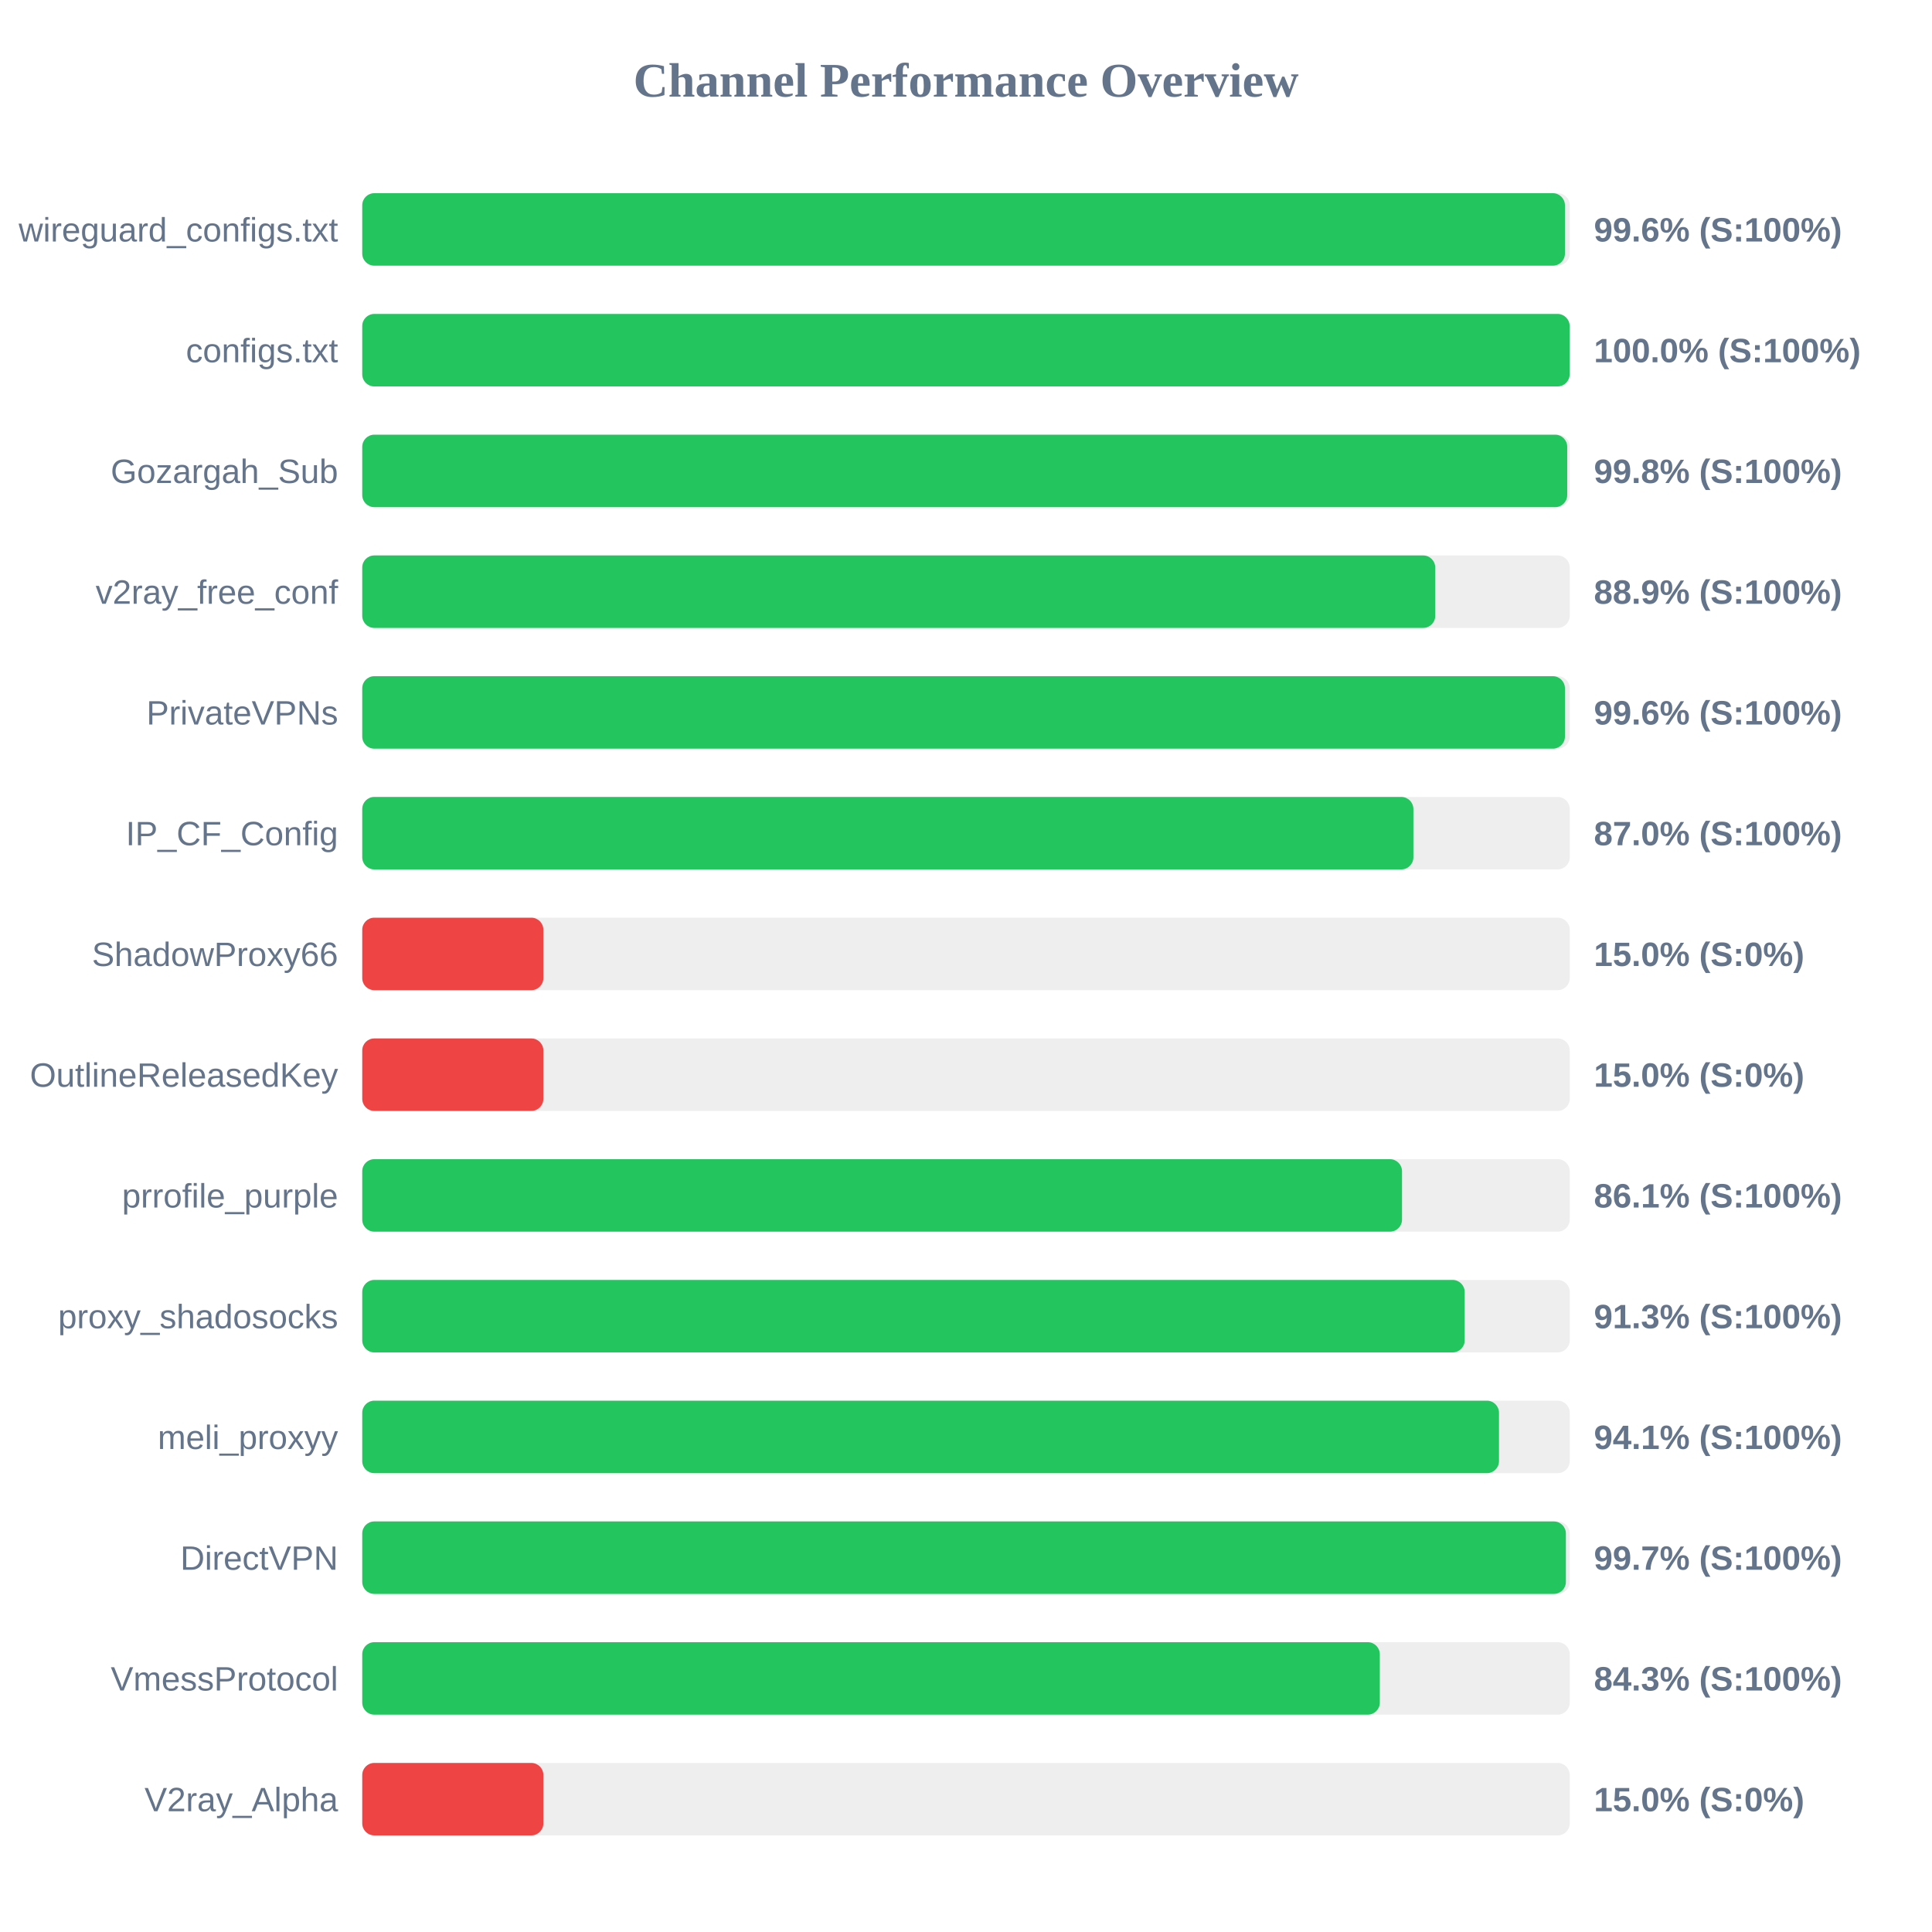
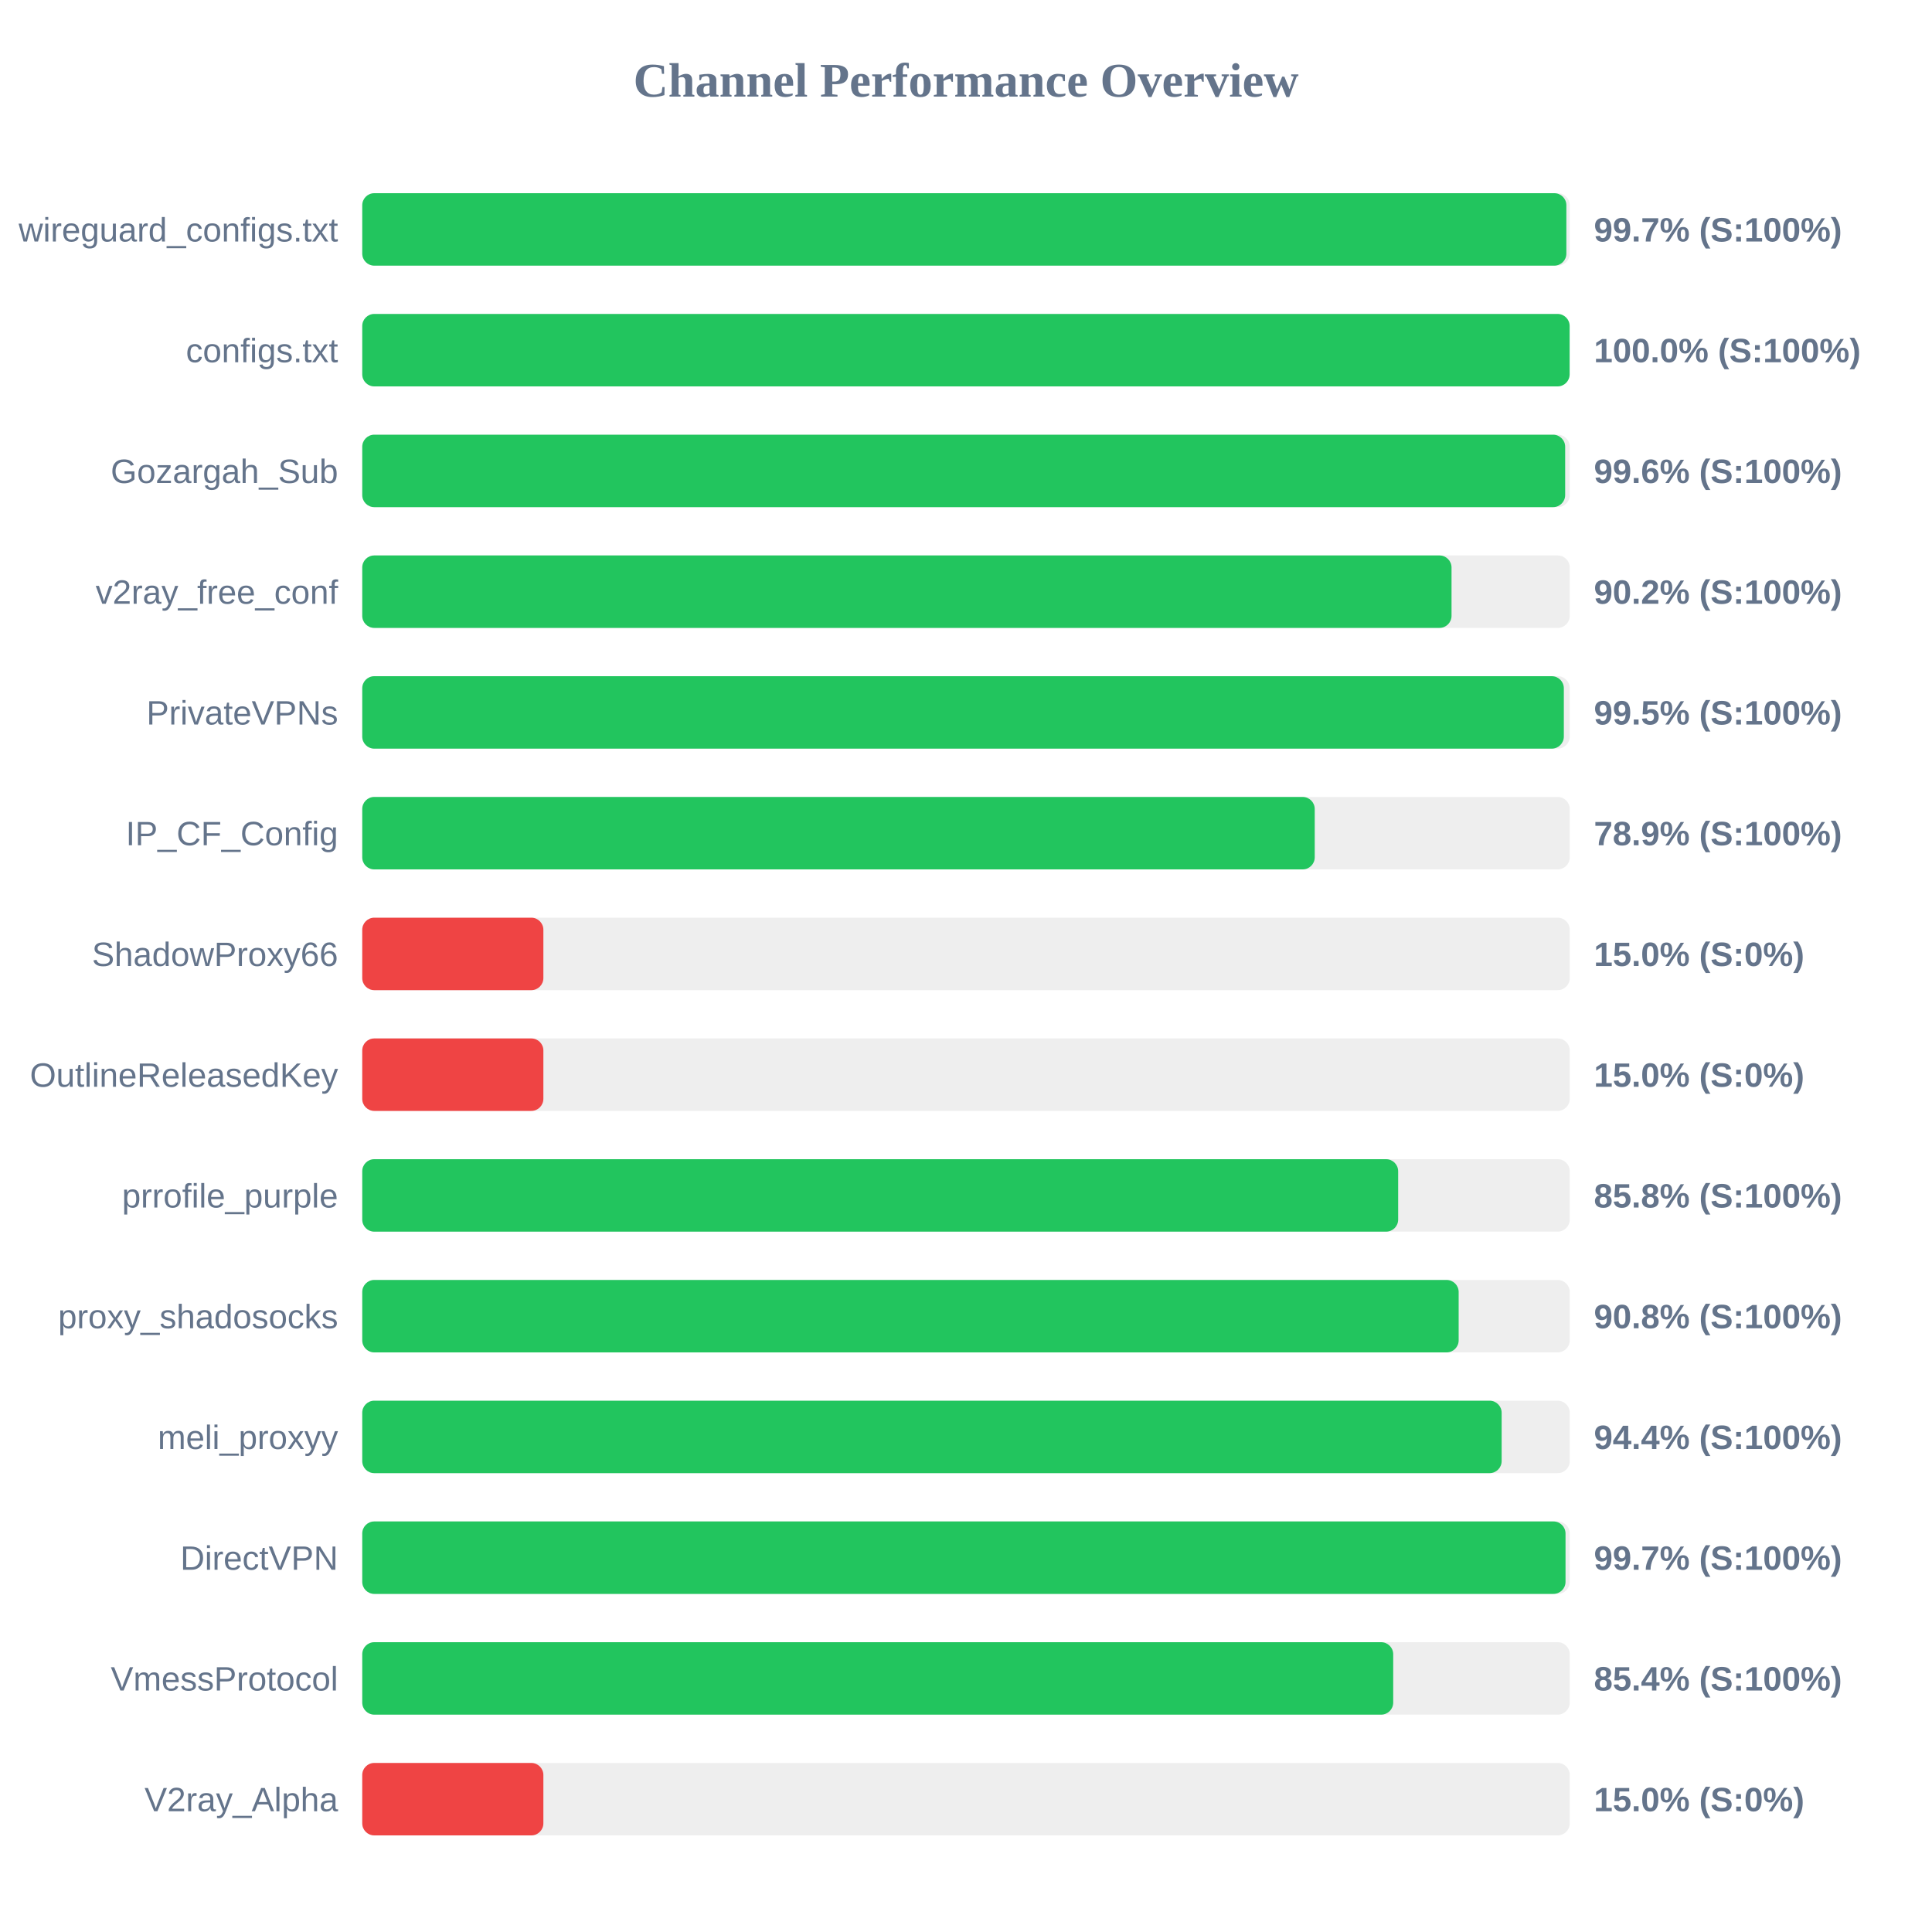
<svg xmlns="http://www.w3.org/2000/svg" width="800" height="800" version="1.1">
  <style>
        .row { font: 14px Arial; fill: #64748b; }
        .score { font: bold 14px Arial; fill: #64748b; }
    </style>
  <text x="400" y="40" text-anchor="middle" font-size="20px" font-weight="bold" fill="#64748b">Channel Performance Overview</text>
  <rect x="150" y="80" width="500" height="30" fill="#eee" rx="5" />
-   <rect x="150" y="80" width="498.0" height="30" fill="#22c55e" rx="5" />
+   <rect x="150" y="80" width="498.6" height="30" fill="#22c55e" rx="5" />
  <text x="140" y="100" text-anchor="end" class="row">wireguard_configs.txt</text>
-   <text x="660" y="100" text-anchor="start" class="score">99.6% (S:100%)</text>
+   <text x="660" y="100" text-anchor="start" class="score">99.7% (S:100%)</text>
  <rect x="150" y="130" width="500" height="30" fill="#eee" rx="5" />
  <rect x="150" y="130" width="499.95" height="30" fill="#22c55e" rx="5" />
  <text x="140" y="150" text-anchor="end" class="row">configs.txt</text>
  <text x="660" y="150" text-anchor="start" class="score">100.0% (S:100%)</text>
  <rect x="150" y="180" width="500" height="30" fill="#eee" rx="5" />
-   <rect x="150" y="180" width="498.95" height="30" fill="#22c55e" rx="5" />
+   <rect x="150" y="180" width="498.1" height="30" fill="#22c55e" rx="5" />
  <text x="140" y="200" text-anchor="end" class="row">Gozargah_Sub</text>
-   <text x="660" y="200" text-anchor="start" class="score">99.8% (S:100%)</text>
+   <text x="660" y="200" text-anchor="start" class="score">99.6% (S:100%)</text>
  <rect x="150" y="230" width="500" height="30" fill="#eee" rx="5" />
-   <rect x="150" y="230" width="444.3" height="30" fill="#22c55e" rx="5" />
+   <rect x="150" y="230" width="451.05" height="30" fill="#22c55e" rx="5" />
  <text x="140" y="250" text-anchor="end" class="row">v2ray_free_conf</text>
-   <text x="660" y="250" text-anchor="start" class="score">88.9% (S:100%)</text>
+   <text x="660" y="250" text-anchor="start" class="score">90.2% (S:100%)</text>
  <rect x="150" y="280" width="500" height="30" fill="#eee" rx="5" />
-   <rect x="150" y="280" width="498.0" height="30" fill="#22c55e" rx="5" />
+   <rect x="150" y="280" width="497.55" height="30" fill="#22c55e" rx="5" />
  <text x="140" y="300" text-anchor="end" class="row">PrivateVPNs</text>
-   <text x="660" y="300" text-anchor="start" class="score">99.6% (S:100%)</text>
+   <text x="660" y="300" text-anchor="start" class="score">99.5% (S:100%)</text>
  <rect x="150" y="330" width="500" height="30" fill="#eee" rx="5" />
-   <rect x="150" y="330" width="435.25" height="30" fill="#22c55e" rx="5" />
+   <rect x="150" y="330" width="394.4" height="30" fill="#22c55e" rx="5" />
  <text x="140" y="350" text-anchor="end" class="row">IP_CF_Config</text>
-   <text x="660" y="350" text-anchor="start" class="score">87.0% (S:100%)</text>
+   <text x="660" y="350" text-anchor="start" class="score">78.9% (S:100%)</text>
  <rect x="150" y="380" width="500" height="30" fill="#eee" rx="5" />
  <rect x="150" y="380" width="75.0" height="30" fill="#ef4444" rx="5" />
  <text x="140" y="400" text-anchor="end" class="row">ShadowProxy66</text>
  <text x="660" y="400" text-anchor="start" class="score">15.0% (S:0%)</text>
  <rect x="150" y="430" width="500" height="30" fill="#eee" rx="5" />
  <rect x="150" y="430" width="75.0" height="30" fill="#ef4444" rx="5" />
  <text x="140" y="450" text-anchor="end" class="row">OutlineReleasedKey</text>
  <text x="660" y="450" text-anchor="start" class="score">15.0% (S:0%)</text>
  <rect x="150" y="480" width="500" height="30" fill="#eee" rx="5" />
-   <rect x="150" y="480" width="430.55" height="30" fill="#22c55e" rx="5" />
+   <rect x="150" y="480" width="428.95" height="30" fill="#22c55e" rx="5" />
  <text x="140" y="500" text-anchor="end" class="row">prrofile_purple</text>
-   <text x="660" y="500" text-anchor="start" class="score">86.1% (S:100%)</text>
+   <text x="660" y="500" text-anchor="start" class="score">85.8% (S:100%)</text>
  <rect x="150" y="530" width="500" height="30" fill="#eee" rx="5" />
-   <rect x="150" y="530" width="456.5" height="30" fill="#22c55e" rx="5" />
+   <rect x="150" y="530" width="454.0" height="30" fill="#22c55e" rx="5" />
  <text x="140" y="550" text-anchor="end" class="row">proxy_shadosocks</text>
-   <text x="660" y="550" text-anchor="start" class="score">91.3% (S:100%)</text>
+   <text x="660" y="550" text-anchor="start" class="score">90.8% (S:100%)</text>
  <rect x="150" y="580" width="500" height="30" fill="#eee" rx="5" />
-   <rect x="150" y="580" width="470.7" height="30" fill="#22c55e" rx="5" />
+   <rect x="150" y="580" width="471.8" height="30" fill="#22c55e" rx="5" />
  <text x="140" y="600" text-anchor="end" class="row">meli_proxyy</text>
-   <text x="660" y="600" text-anchor="start" class="score">94.1% (S:100%)</text>
+   <text x="660" y="600" text-anchor="start" class="score">94.4% (S:100%)</text>
  <rect x="150" y="630" width="500" height="30" fill="#eee" rx="5" />
-   <rect x="150" y="630" width="498.4" height="30" fill="#22c55e" rx="5" />
+   <rect x="150" y="630" width="498.25" height="30" fill="#22c55e" rx="5" />
  <text x="140" y="650" text-anchor="end" class="row">DirectVPN</text>
  <text x="660" y="650" text-anchor="start" class="score">99.7% (S:100%)</text>
  <rect x="150" y="680" width="500" height="30" fill="#eee" rx="5" />
-   <rect x="150" y="680" width="421.35" height="30" fill="#22c55e" rx="5" />
+   <rect x="150" y="680" width="426.9" height="30" fill="#22c55e" rx="5" />
  <text x="140" y="700" text-anchor="end" class="row">VmessProtocol</text>
-   <text x="660" y="700" text-anchor="start" class="score">84.3% (S:100%)</text>
+   <text x="660" y="700" text-anchor="start" class="score">85.4% (S:100%)</text>
  <rect x="150" y="730" width="500" height="30" fill="#eee" rx="5" />
  <rect x="150" y="730" width="75.0" height="30" fill="#ef4444" rx="5" />
  <text x="140" y="750" text-anchor="end" class="row">V2ray_Alpha</text>
  <text x="660" y="750" text-anchor="start" class="score">15.0% (S:0%)</text>
</svg>
